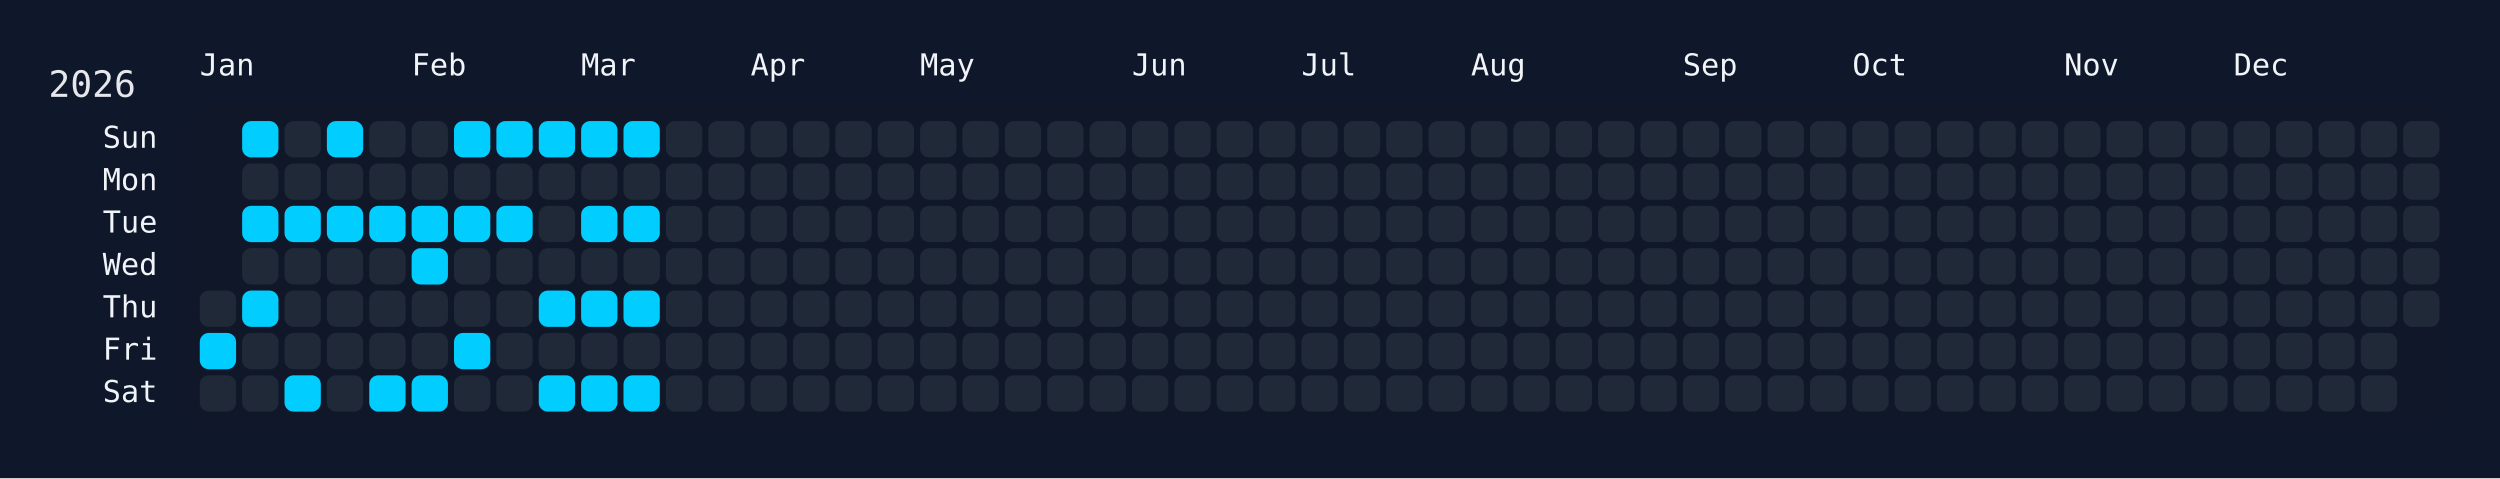
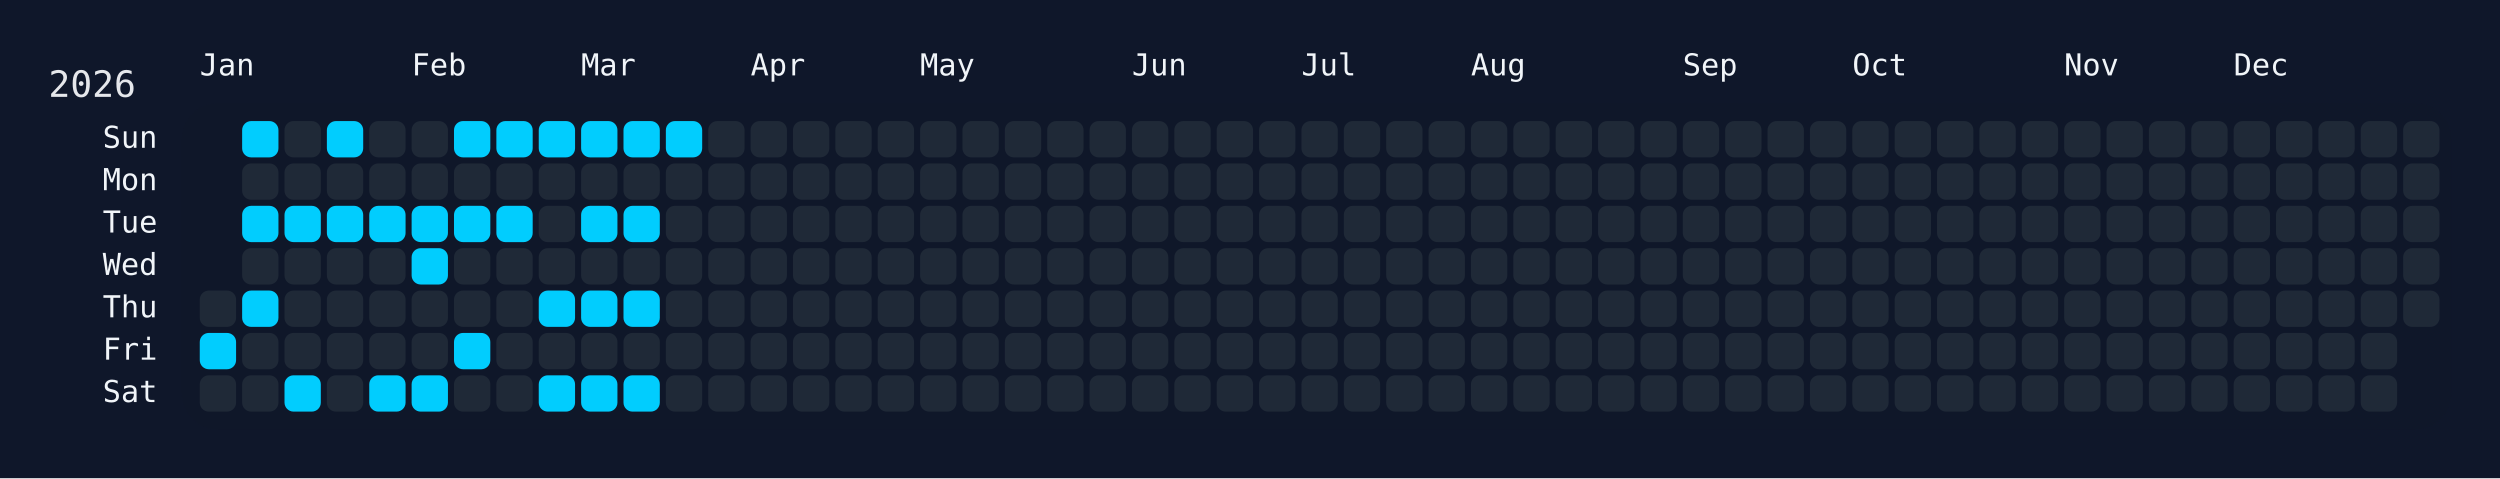
<svg xmlns="http://www.w3.org/2000/svg" width="826" height="158" viewBox="0 0 826 158">
  <rect width="826" height="158" fill="#0f172a" />
  <rect x="60" y="34" width="750" height="108" rx="12" ry="12" fill="rgba(15, 23, 42, 0.8)" />
  <text x="16" y="32" font-size="12" fill="#e5e7eb" font-family="JetBrains Mono, ui-monospace, SFMono-Regular, Menlo, Monaco, Consolas, monospace">2026</text>
  <text x="66" y="18" font-size="10" fill="#f1f5f9" font-family="JetBrains Mono, ui-monospace, SFMono-Regular, Menlo, Monaco, Consolas, monospace" dominant-baseline="hanging">Jan</text>
  <text x="136" y="18" font-size="10" fill="#f1f5f9" font-family="JetBrains Mono, ui-monospace, SFMono-Regular, Menlo, Monaco, Consolas, monospace" dominant-baseline="hanging">Feb</text>
  <text x="192" y="18" font-size="10" fill="#f1f5f9" font-family="JetBrains Mono, ui-monospace, SFMono-Regular, Menlo, Monaco, Consolas, monospace" dominant-baseline="hanging">Mar</text>
  <text x="248" y="18" font-size="10" fill="#f1f5f9" font-family="JetBrains Mono, ui-monospace, SFMono-Regular, Menlo, Monaco, Consolas, monospace" dominant-baseline="hanging">Apr</text>
  <text x="304" y="18" font-size="10" fill="#f1f5f9" font-family="JetBrains Mono, ui-monospace, SFMono-Regular, Menlo, Monaco, Consolas, monospace" dominant-baseline="hanging">May</text>
  <text x="374" y="18" font-size="10" fill="#f1f5f9" font-family="JetBrains Mono, ui-monospace, SFMono-Regular, Menlo, Monaco, Consolas, monospace" dominant-baseline="hanging">Jun</text>
  <text x="430" y="18" font-size="10" fill="#f1f5f9" font-family="JetBrains Mono, ui-monospace, SFMono-Regular, Menlo, Monaco, Consolas, monospace" dominant-baseline="hanging">Jul</text>
  <text x="486" y="18" font-size="10" fill="#f1f5f9" font-family="JetBrains Mono, ui-monospace, SFMono-Regular, Menlo, Monaco, Consolas, monospace" dominant-baseline="hanging">Aug</text>
  <text x="556" y="18" font-size="10" fill="#f1f5f9" font-family="JetBrains Mono, ui-monospace, SFMono-Regular, Menlo, Monaco, Consolas, monospace" dominant-baseline="hanging">Sep</text>
  <text x="612" y="18" font-size="10" fill="#f1f5f9" font-family="JetBrains Mono, ui-monospace, SFMono-Regular, Menlo, Monaco, Consolas, monospace" dominant-baseline="hanging">Oct</text>
  <text x="682" y="18" font-size="10" fill="#f1f5f9" font-family="JetBrains Mono, ui-monospace, SFMono-Regular, Menlo, Monaco, Consolas, monospace" dominant-baseline="hanging">Nov</text>
  <text x="738" y="18" font-size="10" fill="#f1f5f9" font-family="JetBrains Mono, ui-monospace, SFMono-Regular, Menlo, Monaco, Consolas, monospace" dominant-baseline="hanging">Dec</text>
  <text x="52" y="46.0" font-size="10" fill="#f1f5f9" font-family="JetBrains Mono, ui-monospace, SFMono-Regular, Menlo, Monaco, Consolas, monospace" text-anchor="end" dominant-baseline="middle">Sun</text>
  <text x="52" y="60.0" font-size="10" fill="#f1f5f9" font-family="JetBrains Mono, ui-monospace, SFMono-Regular, Menlo, Monaco, Consolas, monospace" text-anchor="end" dominant-baseline="middle">Mon</text>
  <text x="52" y="74.0" font-size="10" fill="#f1f5f9" font-family="JetBrains Mono, ui-monospace, SFMono-Regular, Menlo, Monaco, Consolas, monospace" text-anchor="end" dominant-baseline="middle">Tue</text>
  <text x="52" y="88.0" font-size="10" fill="#f1f5f9" font-family="JetBrains Mono, ui-monospace, SFMono-Regular, Menlo, Monaco, Consolas, monospace" text-anchor="end" dominant-baseline="middle">Wed</text>
  <text x="52" y="102.0" font-size="10" fill="#f1f5f9" font-family="JetBrains Mono, ui-monospace, SFMono-Regular, Menlo, Monaco, Consolas, monospace" text-anchor="end" dominant-baseline="middle">Thu</text>
  <text x="52" y="116.0" font-size="10" fill="#f1f5f9" font-family="JetBrains Mono, ui-monospace, SFMono-Regular, Menlo, Monaco, Consolas, monospace" text-anchor="end" dominant-baseline="middle">Fri</text>
  <text x="52" y="130.0" font-size="10" fill="#f1f5f9" font-family="JetBrains Mono, ui-monospace, SFMono-Regular, Menlo, Monaco, Consolas, monospace" text-anchor="end" dominant-baseline="middle">Sat</text>
  <g transform="translate(66,40)">
    <rect x="0" y="56" width="12" height="12" rx="3" ry="3" fill="#1f2937" data-date="2026-01-01" />
    <rect x="0" y="70" width="12" height="12" rx="3" ry="3" fill="#01cdfe" data-date="2026-01-02" />
    <rect x="0" y="84" width="12" height="12" rx="3" ry="3" fill="#1f2937" data-date="2026-01-03" />
    <rect x="14" y="0" width="12" height="12" rx="3" ry="3" fill="#01cdfe" data-date="2026-01-04" />
    <rect x="14" y="14" width="12" height="12" rx="3" ry="3" fill="#1f2937" data-date="2026-01-05" />
    <rect x="14" y="28" width="12" height="12" rx="3" ry="3" fill="#01cdfe" data-date="2026-01-06" />
    <rect x="14" y="42" width="12" height="12" rx="3" ry="3" fill="#1f2937" data-date="2026-01-07" />
    <rect x="14" y="56" width="12" height="12" rx="3" ry="3" fill="#01cdfe" data-date="2026-01-08" />
    <rect x="14" y="70" width="12" height="12" rx="3" ry="3" fill="#1f2937" data-date="2026-01-09" />
    <rect x="14" y="84" width="12" height="12" rx="3" ry="3" fill="#1f2937" data-date="2026-01-10" />
    <rect x="28" y="0" width="12" height="12" rx="3" ry="3" fill="#1f2937" data-date="2026-01-11" />
    <rect x="28" y="14" width="12" height="12" rx="3" ry="3" fill="#1f2937" data-date="2026-01-12" />
    <rect x="28" y="28" width="12" height="12" rx="3" ry="3" fill="#01cdfe" data-date="2026-01-13" />
    <rect x="28" y="42" width="12" height="12" rx="3" ry="3" fill="#1f2937" data-date="2026-01-14" />
    <rect x="28" y="56" width="12" height="12" rx="3" ry="3" fill="#1f2937" data-date="2026-01-15" />
    <rect x="28" y="70" width="12" height="12" rx="3" ry="3" fill="#1f2937" data-date="2026-01-16" />
    <rect x="28" y="84" width="12" height="12" rx="3" ry="3" fill="#01cdfe" data-date="2026-01-17" />
    <rect x="42" y="0" width="12" height="12" rx="3" ry="3" fill="#01cdfe" data-date="2026-01-18" />
    <rect x="42" y="14" width="12" height="12" rx="3" ry="3" fill="#1f2937" data-date="2026-01-19" />
    <rect x="42" y="28" width="12" height="12" rx="3" ry="3" fill="#01cdfe" data-date="2026-01-20" />
    <rect x="42" y="42" width="12" height="12" rx="3" ry="3" fill="#1f2937" data-date="2026-01-21" />
    <rect x="42" y="56" width="12" height="12" rx="3" ry="3" fill="#1f2937" data-date="2026-01-22" />
    <rect x="42" y="70" width="12" height="12" rx="3" ry="3" fill="#1f2937" data-date="2026-01-23" />
    <rect x="42" y="84" width="12" height="12" rx="3" ry="3" fill="#1f2937" data-date="2026-01-24" />
    <rect x="56" y="0" width="12" height="12" rx="3" ry="3" fill="#1f2937" data-date="2026-01-25" />
    <rect x="56" y="14" width="12" height="12" rx="3" ry="3" fill="#1f2937" data-date="2026-01-26" />
    <rect x="56" y="28" width="12" height="12" rx="3" ry="3" fill="#01cdfe" data-date="2026-01-27" />
    <rect x="56" y="42" width="12" height="12" rx="3" ry="3" fill="#1f2937" data-date="2026-01-28" />
    <rect x="56" y="56" width="12" height="12" rx="3" ry="3" fill="#1f2937" data-date="2026-01-29" />
    <rect x="56" y="70" width="12" height="12" rx="3" ry="3" fill="#1f2937" data-date="2026-01-30" />
    <rect x="56" y="84" width="12" height="12" rx="3" ry="3" fill="#01cdfe" data-date="2026-01-31" />
    <rect x="70" y="0" width="12" height="12" rx="3" ry="3" fill="#1f2937" data-date="2026-02-01" />
    <rect x="70" y="14" width="12" height="12" rx="3" ry="3" fill="#1f2937" data-date="2026-02-02" />
    <rect x="70" y="28" width="12" height="12" rx="3" ry="3" fill="#01cdfe" data-date="2026-02-03" />
    <rect x="70" y="42" width="12" height="12" rx="3" ry="3" fill="#01cdfe" data-date="2026-02-04" />
    <rect x="70" y="56" width="12" height="12" rx="3" ry="3" fill="#1f2937" data-date="2026-02-05" />
    <rect x="70" y="70" width="12" height="12" rx="3" ry="3" fill="#1f2937" data-date="2026-02-06" />
    <rect x="70" y="84" width="12" height="12" rx="3" ry="3" fill="#01cdfe" data-date="2026-02-07" />
    <rect x="84" y="0" width="12" height="12" rx="3" ry="3" fill="#01cdfe" data-date="2026-02-08" />
    <rect x="84" y="14" width="12" height="12" rx="3" ry="3" fill="#1f2937" data-date="2026-02-09" />
    <rect x="84" y="28" width="12" height="12" rx="3" ry="3" fill="#01cdfe" data-date="2026-02-10" />
    <rect x="84" y="42" width="12" height="12" rx="3" ry="3" fill="#1f2937" data-date="2026-02-11" />
    <rect x="84" y="56" width="12" height="12" rx="3" ry="3" fill="#1f2937" data-date="2026-02-12" />
    <rect x="84" y="70" width="12" height="12" rx="3" ry="3" fill="#01cdfe" data-date="2026-02-13" />
    <rect x="84" y="84" width="12" height="12" rx="3" ry="3" fill="#1f2937" data-date="2026-02-14" />
    <rect x="98" y="0" width="12" height="12" rx="3" ry="3" fill="#01cdfe" data-date="2026-02-15" />
    <rect x="98" y="14" width="12" height="12" rx="3" ry="3" fill="#1f2937" data-date="2026-02-16" />
    <rect x="98" y="28" width="12" height="12" rx="3" ry="3" fill="#01cdfe" data-date="2026-02-17" />
    <rect x="98" y="42" width="12" height="12" rx="3" ry="3" fill="#1f2937" data-date="2026-02-18" />
    <rect x="98" y="56" width="12" height="12" rx="3" ry="3" fill="#1f2937" data-date="2026-02-19" />
    <rect x="98" y="70" width="12" height="12" rx="3" ry="3" fill="#1f2937" data-date="2026-02-20" />
    <rect x="98" y="84" width="12" height="12" rx="3" ry="3" fill="#1f2937" data-date="2026-02-21" />
    <rect x="112" y="0" width="12" height="12" rx="3" ry="3" fill="#01cdfe" data-date="2026-02-22" />
    <rect x="112" y="14" width="12" height="12" rx="3" ry="3" fill="#1f2937" data-date="2026-02-23" />
    <rect x="112" y="28" width="12" height="12" rx="3" ry="3" fill="#1f2937" data-date="2026-02-24" />
    <rect x="112" y="42" width="12" height="12" rx="3" ry="3" fill="#1f2937" data-date="2026-02-25" />
    <rect x="112" y="56" width="12" height="12" rx="3" ry="3" fill="#01cdfe" data-date="2026-02-26" />
    <rect x="112" y="70" width="12" height="12" rx="3" ry="3" fill="#1f2937" data-date="2026-02-27" />
    <rect x="112" y="84" width="12" height="12" rx="3" ry="3" fill="#01cdfe" data-date="2026-02-28" />
    <rect x="126" y="0" width="12" height="12" rx="3" ry="3" fill="#01cdfe" data-date="2026-03-01" />
    <rect x="126" y="14" width="12" height="12" rx="3" ry="3" fill="#1f2937" data-date="2026-03-02" />
    <rect x="126" y="28" width="12" height="12" rx="3" ry="3" fill="#01cdfe" data-date="2026-03-03" />
    <rect x="126" y="42" width="12" height="12" rx="3" ry="3" fill="#1f2937" data-date="2026-03-04" />
    <rect x="126" y="56" width="12" height="12" rx="3" ry="3" fill="#01cdfe" data-date="2026-03-05" />
    <rect x="126" y="70" width="12" height="12" rx="3" ry="3" fill="#1f2937" data-date="2026-03-06" />
    <rect x="126" y="84" width="12" height="12" rx="3" ry="3" fill="#01cdfe" data-date="2026-03-07" />
    <rect x="140" y="0" width="12" height="12" rx="3" ry="3" fill="#01cdfe" data-date="2026-03-08" />
    <rect x="140" y="14" width="12" height="12" rx="3" ry="3" fill="#1f2937" data-date="2026-03-09" />
    <rect x="140" y="28" width="12" height="12" rx="3" ry="3" fill="#01cdfe" data-date="2026-03-10" />
    <rect x="140" y="42" width="12" height="12" rx="3" ry="3" fill="#1f2937" data-date="2026-03-11" />
    <rect x="140" y="56" width="12" height="12" rx="3" ry="3" fill="#01cdfe" data-date="2026-03-12" />
    <rect x="140" y="70" width="12" height="12" rx="3" ry="3" fill="#1f2937" data-date="2026-03-13" />
    <rect x="140" y="84" width="12" height="12" rx="3" ry="3" fill="#01cdfe" data-date="2026-03-14" />
-     <rect x="154" y="0" width="12" height="12" rx="3" ry="3" fill="#1f2937" data-date="2026-03-15" />
+     <rect x="154" y="0" width="12" height="12" rx="3" ry="3" fill="#01cdfe" data-date="2026-03-15" />
    <rect x="154" y="14" width="12" height="12" rx="3" ry="3" fill="#1f2937" data-date="2026-03-16" />
    <rect x="154" y="28" width="12" height="12" rx="3" ry="3" fill="#1f2937" data-date="2026-03-17" />
    <rect x="154" y="42" width="12" height="12" rx="3" ry="3" fill="#1f2937" data-date="2026-03-18" />
    <rect x="154" y="56" width="12" height="12" rx="3" ry="3" fill="#1f2937" data-date="2026-03-19" />
    <rect x="154" y="70" width="12" height="12" rx="3" ry="3" fill="#1f2937" data-date="2026-03-20" />
    <rect x="154" y="84" width="12" height="12" rx="3" ry="3" fill="#1f2937" data-date="2026-03-21" />
    <rect x="168" y="0" width="12" height="12" rx="3" ry="3" fill="#1f2937" data-date="2026-03-22" />
    <rect x="168" y="14" width="12" height="12" rx="3" ry="3" fill="#1f2937" data-date="2026-03-23" />
    <rect x="168" y="28" width="12" height="12" rx="3" ry="3" fill="#1f2937" data-date="2026-03-24" />
    <rect x="168" y="42" width="12" height="12" rx="3" ry="3" fill="#1f2937" data-date="2026-03-25" />
    <rect x="168" y="56" width="12" height="12" rx="3" ry="3" fill="#1f2937" data-date="2026-03-26" />
    <rect x="168" y="70" width="12" height="12" rx="3" ry="3" fill="#1f2937" data-date="2026-03-27" />
    <rect x="168" y="84" width="12" height="12" rx="3" ry="3" fill="#1f2937" data-date="2026-03-28" />
    <rect x="182" y="0" width="12" height="12" rx="3" ry="3" fill="#1f2937" data-date="2026-03-29" />
    <rect x="182" y="14" width="12" height="12" rx="3" ry="3" fill="#1f2937" data-date="2026-03-30" />
    <rect x="182" y="28" width="12" height="12" rx="3" ry="3" fill="#1f2937" data-date="2026-03-31" />
    <rect x="182" y="42" width="12" height="12" rx="3" ry="3" fill="#1f2937" data-date="2026-04-01" />
    <rect x="182" y="56" width="12" height="12" rx="3" ry="3" fill="#1f2937" data-date="2026-04-02" />
    <rect x="182" y="70" width="12" height="12" rx="3" ry="3" fill="#1f2937" data-date="2026-04-03" />
    <rect x="182" y="84" width="12" height="12" rx="3" ry="3" fill="#1f2937" data-date="2026-04-04" />
    <rect x="196" y="0" width="12" height="12" rx="3" ry="3" fill="#1f2937" data-date="2026-04-05" />
    <rect x="196" y="14" width="12" height="12" rx="3" ry="3" fill="#1f2937" data-date="2026-04-06" />
    <rect x="196" y="28" width="12" height="12" rx="3" ry="3" fill="#1f2937" data-date="2026-04-07" />
    <rect x="196" y="42" width="12" height="12" rx="3" ry="3" fill="#1f2937" data-date="2026-04-08" />
    <rect x="196" y="56" width="12" height="12" rx="3" ry="3" fill="#1f2937" data-date="2026-04-09" />
    <rect x="196" y="70" width="12" height="12" rx="3" ry="3" fill="#1f2937" data-date="2026-04-10" />
    <rect x="196" y="84" width="12" height="12" rx="3" ry="3" fill="#1f2937" data-date="2026-04-11" />
    <rect x="210" y="0" width="12" height="12" rx="3" ry="3" fill="#1f2937" data-date="2026-04-12" />
    <rect x="210" y="14" width="12" height="12" rx="3" ry="3" fill="#1f2937" data-date="2026-04-13" />
    <rect x="210" y="28" width="12" height="12" rx="3" ry="3" fill="#1f2937" data-date="2026-04-14" />
    <rect x="210" y="42" width="12" height="12" rx="3" ry="3" fill="#1f2937" data-date="2026-04-15" />
    <rect x="210" y="56" width="12" height="12" rx="3" ry="3" fill="#1f2937" data-date="2026-04-16" />
    <rect x="210" y="70" width="12" height="12" rx="3" ry="3" fill="#1f2937" data-date="2026-04-17" />
    <rect x="210" y="84" width="12" height="12" rx="3" ry="3" fill="#1f2937" data-date="2026-04-18" />
    <rect x="224" y="0" width="12" height="12" rx="3" ry="3" fill="#1f2937" data-date="2026-04-19" />
    <rect x="224" y="14" width="12" height="12" rx="3" ry="3" fill="#1f2937" data-date="2026-04-20" />
    <rect x="224" y="28" width="12" height="12" rx="3" ry="3" fill="#1f2937" data-date="2026-04-21" />
    <rect x="224" y="42" width="12" height="12" rx="3" ry="3" fill="#1f2937" data-date="2026-04-22" />
    <rect x="224" y="56" width="12" height="12" rx="3" ry="3" fill="#1f2937" data-date="2026-04-23" />
    <rect x="224" y="70" width="12" height="12" rx="3" ry="3" fill="#1f2937" data-date="2026-04-24" />
    <rect x="224" y="84" width="12" height="12" rx="3" ry="3" fill="#1f2937" data-date="2026-04-25" />
    <rect x="238" y="0" width="12" height="12" rx="3" ry="3" fill="#1f2937" data-date="2026-04-26" />
    <rect x="238" y="14" width="12" height="12" rx="3" ry="3" fill="#1f2937" data-date="2026-04-27" />
    <rect x="238" y="28" width="12" height="12" rx="3" ry="3" fill="#1f2937" data-date="2026-04-28" />
    <rect x="238" y="42" width="12" height="12" rx="3" ry="3" fill="#1f2937" data-date="2026-04-29" />
    <rect x="238" y="56" width="12" height="12" rx="3" ry="3" fill="#1f2937" data-date="2026-04-30" />
    <rect x="238" y="70" width="12" height="12" rx="3" ry="3" fill="#1f2937" data-date="2026-05-01" />
    <rect x="238" y="84" width="12" height="12" rx="3" ry="3" fill="#1f2937" data-date="2026-05-02" />
    <rect x="252" y="0" width="12" height="12" rx="3" ry="3" fill="#1f2937" data-date="2026-05-03" />
    <rect x="252" y="14" width="12" height="12" rx="3" ry="3" fill="#1f2937" data-date="2026-05-04" />
    <rect x="252" y="28" width="12" height="12" rx="3" ry="3" fill="#1f2937" data-date="2026-05-05" />
    <rect x="252" y="42" width="12" height="12" rx="3" ry="3" fill="#1f2937" data-date="2026-05-06" />
    <rect x="252" y="56" width="12" height="12" rx="3" ry="3" fill="#1f2937" data-date="2026-05-07" />
    <rect x="252" y="70" width="12" height="12" rx="3" ry="3" fill="#1f2937" data-date="2026-05-08" />
    <rect x="252" y="84" width="12" height="12" rx="3" ry="3" fill="#1f2937" data-date="2026-05-09" />
    <rect x="266" y="0" width="12" height="12" rx="3" ry="3" fill="#1f2937" data-date="2026-05-10" />
    <rect x="266" y="14" width="12" height="12" rx="3" ry="3" fill="#1f2937" data-date="2026-05-11" />
    <rect x="266" y="28" width="12" height="12" rx="3" ry="3" fill="#1f2937" data-date="2026-05-12" />
    <rect x="266" y="42" width="12" height="12" rx="3" ry="3" fill="#1f2937" data-date="2026-05-13" />
    <rect x="266" y="56" width="12" height="12" rx="3" ry="3" fill="#1f2937" data-date="2026-05-14" />
    <rect x="266" y="70" width="12" height="12" rx="3" ry="3" fill="#1f2937" data-date="2026-05-15" />
    <rect x="266" y="84" width="12" height="12" rx="3" ry="3" fill="#1f2937" data-date="2026-05-16" />
    <rect x="280" y="0" width="12" height="12" rx="3" ry="3" fill="#1f2937" data-date="2026-05-17" />
    <rect x="280" y="14" width="12" height="12" rx="3" ry="3" fill="#1f2937" data-date="2026-05-18" />
    <rect x="280" y="28" width="12" height="12" rx="3" ry="3" fill="#1f2937" data-date="2026-05-19" />
    <rect x="280" y="42" width="12" height="12" rx="3" ry="3" fill="#1f2937" data-date="2026-05-20" />
    <rect x="280" y="56" width="12" height="12" rx="3" ry="3" fill="#1f2937" data-date="2026-05-21" />
    <rect x="280" y="70" width="12" height="12" rx="3" ry="3" fill="#1f2937" data-date="2026-05-22" />
    <rect x="280" y="84" width="12" height="12" rx="3" ry="3" fill="#1f2937" data-date="2026-05-23" />
    <rect x="294" y="0" width="12" height="12" rx="3" ry="3" fill="#1f2937" data-date="2026-05-24" />
    <rect x="294" y="14" width="12" height="12" rx="3" ry="3" fill="#1f2937" data-date="2026-05-25" />
    <rect x="294" y="28" width="12" height="12" rx="3" ry="3" fill="#1f2937" data-date="2026-05-26" />
    <rect x="294" y="42" width="12" height="12" rx="3" ry="3" fill="#1f2937" data-date="2026-05-27" />
    <rect x="294" y="56" width="12" height="12" rx="3" ry="3" fill="#1f2937" data-date="2026-05-28" />
    <rect x="294" y="70" width="12" height="12" rx="3" ry="3" fill="#1f2937" data-date="2026-05-29" />
    <rect x="294" y="84" width="12" height="12" rx="3" ry="3" fill="#1f2937" data-date="2026-05-30" />
    <rect x="308" y="0" width="12" height="12" rx="3" ry="3" fill="#1f2937" data-date="2026-05-31" />
    <rect x="308" y="14" width="12" height="12" rx="3" ry="3" fill="#1f2937" data-date="2026-06-01" />
    <rect x="308" y="28" width="12" height="12" rx="3" ry="3" fill="#1f2937" data-date="2026-06-02" />
    <rect x="308" y="42" width="12" height="12" rx="3" ry="3" fill="#1f2937" data-date="2026-06-03" />
    <rect x="308" y="56" width="12" height="12" rx="3" ry="3" fill="#1f2937" data-date="2026-06-04" />
    <rect x="308" y="70" width="12" height="12" rx="3" ry="3" fill="#1f2937" data-date="2026-06-05" />
    <rect x="308" y="84" width="12" height="12" rx="3" ry="3" fill="#1f2937" data-date="2026-06-06" />
    <rect x="322" y="0" width="12" height="12" rx="3" ry="3" fill="#1f2937" data-date="2026-06-07" />
    <rect x="322" y="14" width="12" height="12" rx="3" ry="3" fill="#1f2937" data-date="2026-06-08" />
    <rect x="322" y="28" width="12" height="12" rx="3" ry="3" fill="#1f2937" data-date="2026-06-09" />
    <rect x="322" y="42" width="12" height="12" rx="3" ry="3" fill="#1f2937" data-date="2026-06-10" />
    <rect x="322" y="56" width="12" height="12" rx="3" ry="3" fill="#1f2937" data-date="2026-06-11" />
    <rect x="322" y="70" width="12" height="12" rx="3" ry="3" fill="#1f2937" data-date="2026-06-12" />
    <rect x="322" y="84" width="12" height="12" rx="3" ry="3" fill="#1f2937" data-date="2026-06-13" />
    <rect x="336" y="0" width="12" height="12" rx="3" ry="3" fill="#1f2937" data-date="2026-06-14" />
    <rect x="336" y="14" width="12" height="12" rx="3" ry="3" fill="#1f2937" data-date="2026-06-15" />
    <rect x="336" y="28" width="12" height="12" rx="3" ry="3" fill="#1f2937" data-date="2026-06-16" />
    <rect x="336" y="42" width="12" height="12" rx="3" ry="3" fill="#1f2937" data-date="2026-06-17" />
    <rect x="336" y="56" width="12" height="12" rx="3" ry="3" fill="#1f2937" data-date="2026-06-18" />
    <rect x="336" y="70" width="12" height="12" rx="3" ry="3" fill="#1f2937" data-date="2026-06-19" />
    <rect x="336" y="84" width="12" height="12" rx="3" ry="3" fill="#1f2937" data-date="2026-06-20" />
    <rect x="350" y="0" width="12" height="12" rx="3" ry="3" fill="#1f2937" data-date="2026-06-21" />
    <rect x="350" y="14" width="12" height="12" rx="3" ry="3" fill="#1f2937" data-date="2026-06-22" />
    <rect x="350" y="28" width="12" height="12" rx="3" ry="3" fill="#1f2937" data-date="2026-06-23" />
    <rect x="350" y="42" width="12" height="12" rx="3" ry="3" fill="#1f2937" data-date="2026-06-24" />
    <rect x="350" y="56" width="12" height="12" rx="3" ry="3" fill="#1f2937" data-date="2026-06-25" />
    <rect x="350" y="70" width="12" height="12" rx="3" ry="3" fill="#1f2937" data-date="2026-06-26" />
    <rect x="350" y="84" width="12" height="12" rx="3" ry="3" fill="#1f2937" data-date="2026-06-27" />
    <rect x="364" y="0" width="12" height="12" rx="3" ry="3" fill="#1f2937" data-date="2026-06-28" />
    <rect x="364" y="14" width="12" height="12" rx="3" ry="3" fill="#1f2937" data-date="2026-06-29" />
    <rect x="364" y="28" width="12" height="12" rx="3" ry="3" fill="#1f2937" data-date="2026-06-30" />
    <rect x="364" y="42" width="12" height="12" rx="3" ry="3" fill="#1f2937" data-date="2026-07-01" />
    <rect x="364" y="56" width="12" height="12" rx="3" ry="3" fill="#1f2937" data-date="2026-07-02" />
    <rect x="364" y="70" width="12" height="12" rx="3" ry="3" fill="#1f2937" data-date="2026-07-03" />
    <rect x="364" y="84" width="12" height="12" rx="3" ry="3" fill="#1f2937" data-date="2026-07-04" />
    <rect x="378" y="0" width="12" height="12" rx="3" ry="3" fill="#1f2937" data-date="2026-07-05" />
    <rect x="378" y="14" width="12" height="12" rx="3" ry="3" fill="#1f2937" data-date="2026-07-06" />
    <rect x="378" y="28" width="12" height="12" rx="3" ry="3" fill="#1f2937" data-date="2026-07-07" />
    <rect x="378" y="42" width="12" height="12" rx="3" ry="3" fill="#1f2937" data-date="2026-07-08" />
    <rect x="378" y="56" width="12" height="12" rx="3" ry="3" fill="#1f2937" data-date="2026-07-09" />
    <rect x="378" y="70" width="12" height="12" rx="3" ry="3" fill="#1f2937" data-date="2026-07-10" />
    <rect x="378" y="84" width="12" height="12" rx="3" ry="3" fill="#1f2937" data-date="2026-07-11" />
    <rect x="392" y="0" width="12" height="12" rx="3" ry="3" fill="#1f2937" data-date="2026-07-12" />
    <rect x="392" y="14" width="12" height="12" rx="3" ry="3" fill="#1f2937" data-date="2026-07-13" />
    <rect x="392" y="28" width="12" height="12" rx="3" ry="3" fill="#1f2937" data-date="2026-07-14" />
    <rect x="392" y="42" width="12" height="12" rx="3" ry="3" fill="#1f2937" data-date="2026-07-15" />
    <rect x="392" y="56" width="12" height="12" rx="3" ry="3" fill="#1f2937" data-date="2026-07-16" />
    <rect x="392" y="70" width="12" height="12" rx="3" ry="3" fill="#1f2937" data-date="2026-07-17" />
    <rect x="392" y="84" width="12" height="12" rx="3" ry="3" fill="#1f2937" data-date="2026-07-18" />
    <rect x="406" y="0" width="12" height="12" rx="3" ry="3" fill="#1f2937" data-date="2026-07-19" />
    <rect x="406" y="14" width="12" height="12" rx="3" ry="3" fill="#1f2937" data-date="2026-07-20" />
    <rect x="406" y="28" width="12" height="12" rx="3" ry="3" fill="#1f2937" data-date="2026-07-21" />
    <rect x="406" y="42" width="12" height="12" rx="3" ry="3" fill="#1f2937" data-date="2026-07-22" />
    <rect x="406" y="56" width="12" height="12" rx="3" ry="3" fill="#1f2937" data-date="2026-07-23" />
    <rect x="406" y="70" width="12" height="12" rx="3" ry="3" fill="#1f2937" data-date="2026-07-24" />
    <rect x="406" y="84" width="12" height="12" rx="3" ry="3" fill="#1f2937" data-date="2026-07-25" />
    <rect x="420" y="0" width="12" height="12" rx="3" ry="3" fill="#1f2937" data-date="2026-07-26" />
    <rect x="420" y="14" width="12" height="12" rx="3" ry="3" fill="#1f2937" data-date="2026-07-27" />
    <rect x="420" y="28" width="12" height="12" rx="3" ry="3" fill="#1f2937" data-date="2026-07-28" />
    <rect x="420" y="42" width="12" height="12" rx="3" ry="3" fill="#1f2937" data-date="2026-07-29" />
    <rect x="420" y="56" width="12" height="12" rx="3" ry="3" fill="#1f2937" data-date="2026-07-30" />
    <rect x="420" y="70" width="12" height="12" rx="3" ry="3" fill="#1f2937" data-date="2026-07-31" />
    <rect x="420" y="84" width="12" height="12" rx="3" ry="3" fill="#1f2937" data-date="2026-08-01" />
    <rect x="434" y="0" width="12" height="12" rx="3" ry="3" fill="#1f2937" data-date="2026-08-02" />
    <rect x="434" y="14" width="12" height="12" rx="3" ry="3" fill="#1f2937" data-date="2026-08-03" />
    <rect x="434" y="28" width="12" height="12" rx="3" ry="3" fill="#1f2937" data-date="2026-08-04" />
    <rect x="434" y="42" width="12" height="12" rx="3" ry="3" fill="#1f2937" data-date="2026-08-05" />
    <rect x="434" y="56" width="12" height="12" rx="3" ry="3" fill="#1f2937" data-date="2026-08-06" />
    <rect x="434" y="70" width="12" height="12" rx="3" ry="3" fill="#1f2937" data-date="2026-08-07" />
    <rect x="434" y="84" width="12" height="12" rx="3" ry="3" fill="#1f2937" data-date="2026-08-08" />
    <rect x="448" y="0" width="12" height="12" rx="3" ry="3" fill="#1f2937" data-date="2026-08-09" />
    <rect x="448" y="14" width="12" height="12" rx="3" ry="3" fill="#1f2937" data-date="2026-08-10" />
    <rect x="448" y="28" width="12" height="12" rx="3" ry="3" fill="#1f2937" data-date="2026-08-11" />
    <rect x="448" y="42" width="12" height="12" rx="3" ry="3" fill="#1f2937" data-date="2026-08-12" />
    <rect x="448" y="56" width="12" height="12" rx="3" ry="3" fill="#1f2937" data-date="2026-08-13" />
    <rect x="448" y="70" width="12" height="12" rx="3" ry="3" fill="#1f2937" data-date="2026-08-14" />
    <rect x="448" y="84" width="12" height="12" rx="3" ry="3" fill="#1f2937" data-date="2026-08-15" />
    <rect x="462" y="0" width="12" height="12" rx="3" ry="3" fill="#1f2937" data-date="2026-08-16" />
    <rect x="462" y="14" width="12" height="12" rx="3" ry="3" fill="#1f2937" data-date="2026-08-17" />
    <rect x="462" y="28" width="12" height="12" rx="3" ry="3" fill="#1f2937" data-date="2026-08-18" />
    <rect x="462" y="42" width="12" height="12" rx="3" ry="3" fill="#1f2937" data-date="2026-08-19" />
    <rect x="462" y="56" width="12" height="12" rx="3" ry="3" fill="#1f2937" data-date="2026-08-20" />
    <rect x="462" y="70" width="12" height="12" rx="3" ry="3" fill="#1f2937" data-date="2026-08-21" />
    <rect x="462" y="84" width="12" height="12" rx="3" ry="3" fill="#1f2937" data-date="2026-08-22" />
    <rect x="476" y="0" width="12" height="12" rx="3" ry="3" fill="#1f2937" data-date="2026-08-23" />
    <rect x="476" y="14" width="12" height="12" rx="3" ry="3" fill="#1f2937" data-date="2026-08-24" />
    <rect x="476" y="28" width="12" height="12" rx="3" ry="3" fill="#1f2937" data-date="2026-08-25" />
    <rect x="476" y="42" width="12" height="12" rx="3" ry="3" fill="#1f2937" data-date="2026-08-26" />
    <rect x="476" y="56" width="12" height="12" rx="3" ry="3" fill="#1f2937" data-date="2026-08-27" />
    <rect x="476" y="70" width="12" height="12" rx="3" ry="3" fill="#1f2937" data-date="2026-08-28" />
    <rect x="476" y="84" width="12" height="12" rx="3" ry="3" fill="#1f2937" data-date="2026-08-29" />
    <rect x="490" y="0" width="12" height="12" rx="3" ry="3" fill="#1f2937" data-date="2026-08-30" />
    <rect x="490" y="14" width="12" height="12" rx="3" ry="3" fill="#1f2937" data-date="2026-08-31" />
    <rect x="490" y="28" width="12" height="12" rx="3" ry="3" fill="#1f2937" data-date="2026-09-01" />
    <rect x="490" y="42" width="12" height="12" rx="3" ry="3" fill="#1f2937" data-date="2026-09-02" />
    <rect x="490" y="56" width="12" height="12" rx="3" ry="3" fill="#1f2937" data-date="2026-09-03" />
    <rect x="490" y="70" width="12" height="12" rx="3" ry="3" fill="#1f2937" data-date="2026-09-04" />
    <rect x="490" y="84" width="12" height="12" rx="3" ry="3" fill="#1f2937" data-date="2026-09-05" />
    <rect x="504" y="0" width="12" height="12" rx="3" ry="3" fill="#1f2937" data-date="2026-09-06" />
    <rect x="504" y="14" width="12" height="12" rx="3" ry="3" fill="#1f2937" data-date="2026-09-07" />
    <rect x="504" y="28" width="12" height="12" rx="3" ry="3" fill="#1f2937" data-date="2026-09-08" />
    <rect x="504" y="42" width="12" height="12" rx="3" ry="3" fill="#1f2937" data-date="2026-09-09" />
    <rect x="504" y="56" width="12" height="12" rx="3" ry="3" fill="#1f2937" data-date="2026-09-10" />
    <rect x="504" y="70" width="12" height="12" rx="3" ry="3" fill="#1f2937" data-date="2026-09-11" />
    <rect x="504" y="84" width="12" height="12" rx="3" ry="3" fill="#1f2937" data-date="2026-09-12" />
    <rect x="518" y="0" width="12" height="12" rx="3" ry="3" fill="#1f2937" data-date="2026-09-13" />
    <rect x="518" y="14" width="12" height="12" rx="3" ry="3" fill="#1f2937" data-date="2026-09-14" />
    <rect x="518" y="28" width="12" height="12" rx="3" ry="3" fill="#1f2937" data-date="2026-09-15" />
    <rect x="518" y="42" width="12" height="12" rx="3" ry="3" fill="#1f2937" data-date="2026-09-16" />
    <rect x="518" y="56" width="12" height="12" rx="3" ry="3" fill="#1f2937" data-date="2026-09-17" />
    <rect x="518" y="70" width="12" height="12" rx="3" ry="3" fill="#1f2937" data-date="2026-09-18" />
    <rect x="518" y="84" width="12" height="12" rx="3" ry="3" fill="#1f2937" data-date="2026-09-19" />
    <rect x="532" y="0" width="12" height="12" rx="3" ry="3" fill="#1f2937" data-date="2026-09-20" />
    <rect x="532" y="14" width="12" height="12" rx="3" ry="3" fill="#1f2937" data-date="2026-09-21" />
    <rect x="532" y="28" width="12" height="12" rx="3" ry="3" fill="#1f2937" data-date="2026-09-22" />
    <rect x="532" y="42" width="12" height="12" rx="3" ry="3" fill="#1f2937" data-date="2026-09-23" />
    <rect x="532" y="56" width="12" height="12" rx="3" ry="3" fill="#1f2937" data-date="2026-09-24" />
    <rect x="532" y="70" width="12" height="12" rx="3" ry="3" fill="#1f2937" data-date="2026-09-25" />
    <rect x="532" y="84" width="12" height="12" rx="3" ry="3" fill="#1f2937" data-date="2026-09-26" />
    <rect x="546" y="0" width="12" height="12" rx="3" ry="3" fill="#1f2937" data-date="2026-09-27" />
    <rect x="546" y="14" width="12" height="12" rx="3" ry="3" fill="#1f2937" data-date="2026-09-28" />
    <rect x="546" y="28" width="12" height="12" rx="3" ry="3" fill="#1f2937" data-date="2026-09-29" />
    <rect x="546" y="42" width="12" height="12" rx="3" ry="3" fill="#1f2937" data-date="2026-09-30" />
    <rect x="546" y="56" width="12" height="12" rx="3" ry="3" fill="#1f2937" data-date="2026-10-01" />
    <rect x="546" y="70" width="12" height="12" rx="3" ry="3" fill="#1f2937" data-date="2026-10-02" />
    <rect x="546" y="84" width="12" height="12" rx="3" ry="3" fill="#1f2937" data-date="2026-10-03" />
    <rect x="560" y="0" width="12" height="12" rx="3" ry="3" fill="#1f2937" data-date="2026-10-04" />
    <rect x="560" y="14" width="12" height="12" rx="3" ry="3" fill="#1f2937" data-date="2026-10-05" />
    <rect x="560" y="28" width="12" height="12" rx="3" ry="3" fill="#1f2937" data-date="2026-10-06" />
    <rect x="560" y="42" width="12" height="12" rx="3" ry="3" fill="#1f2937" data-date="2026-10-07" />
    <rect x="560" y="56" width="12" height="12" rx="3" ry="3" fill="#1f2937" data-date="2026-10-08" />
    <rect x="560" y="70" width="12" height="12" rx="3" ry="3" fill="#1f2937" data-date="2026-10-09" />
    <rect x="560" y="84" width="12" height="12" rx="3" ry="3" fill="#1f2937" data-date="2026-10-10" />
    <rect x="574" y="0" width="12" height="12" rx="3" ry="3" fill="#1f2937" data-date="2026-10-11" />
    <rect x="574" y="14" width="12" height="12" rx="3" ry="3" fill="#1f2937" data-date="2026-10-12" />
    <rect x="574" y="28" width="12" height="12" rx="3" ry="3" fill="#1f2937" data-date="2026-10-13" />
    <rect x="574" y="42" width="12" height="12" rx="3" ry="3" fill="#1f2937" data-date="2026-10-14" />
    <rect x="574" y="56" width="12" height="12" rx="3" ry="3" fill="#1f2937" data-date="2026-10-15" />
    <rect x="574" y="70" width="12" height="12" rx="3" ry="3" fill="#1f2937" data-date="2026-10-16" />
    <rect x="574" y="84" width="12" height="12" rx="3" ry="3" fill="#1f2937" data-date="2026-10-17" />
    <rect x="588" y="0" width="12" height="12" rx="3" ry="3" fill="#1f2937" data-date="2026-10-18" />
    <rect x="588" y="14" width="12" height="12" rx="3" ry="3" fill="#1f2937" data-date="2026-10-19" />
    <rect x="588" y="28" width="12" height="12" rx="3" ry="3" fill="#1f2937" data-date="2026-10-20" />
    <rect x="588" y="42" width="12" height="12" rx="3" ry="3" fill="#1f2937" data-date="2026-10-21" />
    <rect x="588" y="56" width="12" height="12" rx="3" ry="3" fill="#1f2937" data-date="2026-10-22" />
    <rect x="588" y="70" width="12" height="12" rx="3" ry="3" fill="#1f2937" data-date="2026-10-23" />
    <rect x="588" y="84" width="12" height="12" rx="3" ry="3" fill="#1f2937" data-date="2026-10-24" />
    <rect x="602" y="0" width="12" height="12" rx="3" ry="3" fill="#1f2937" data-date="2026-10-25" />
    <rect x="602" y="14" width="12" height="12" rx="3" ry="3" fill="#1f2937" data-date="2026-10-26" />
    <rect x="602" y="28" width="12" height="12" rx="3" ry="3" fill="#1f2937" data-date="2026-10-27" />
    <rect x="602" y="42" width="12" height="12" rx="3" ry="3" fill="#1f2937" data-date="2026-10-28" />
    <rect x="602" y="56" width="12" height="12" rx="3" ry="3" fill="#1f2937" data-date="2026-10-29" />
    <rect x="602" y="70" width="12" height="12" rx="3" ry="3" fill="#1f2937" data-date="2026-10-30" />
    <rect x="602" y="84" width="12" height="12" rx="3" ry="3" fill="#1f2937" data-date="2026-10-31" />
    <rect x="616" y="0" width="12" height="12" rx="3" ry="3" fill="#1f2937" data-date="2026-11-01" />
    <rect x="616" y="14" width="12" height="12" rx="3" ry="3" fill="#1f2937" data-date="2026-11-02" />
    <rect x="616" y="28" width="12" height="12" rx="3" ry="3" fill="#1f2937" data-date="2026-11-03" />
    <rect x="616" y="42" width="12" height="12" rx="3" ry="3" fill="#1f2937" data-date="2026-11-04" />
    <rect x="616" y="56" width="12" height="12" rx="3" ry="3" fill="#1f2937" data-date="2026-11-05" />
    <rect x="616" y="70" width="12" height="12" rx="3" ry="3" fill="#1f2937" data-date="2026-11-06" />
    <rect x="616" y="84" width="12" height="12" rx="3" ry="3" fill="#1f2937" data-date="2026-11-07" />
    <rect x="630" y="0" width="12" height="12" rx="3" ry="3" fill="#1f2937" data-date="2026-11-08" />
    <rect x="630" y="14" width="12" height="12" rx="3" ry="3" fill="#1f2937" data-date="2026-11-09" />
    <rect x="630" y="28" width="12" height="12" rx="3" ry="3" fill="#1f2937" data-date="2026-11-10" />
    <rect x="630" y="42" width="12" height="12" rx="3" ry="3" fill="#1f2937" data-date="2026-11-11" />
    <rect x="630" y="56" width="12" height="12" rx="3" ry="3" fill="#1f2937" data-date="2026-11-12" />
    <rect x="630" y="70" width="12" height="12" rx="3" ry="3" fill="#1f2937" data-date="2026-11-13" />
    <rect x="630" y="84" width="12" height="12" rx="3" ry="3" fill="#1f2937" data-date="2026-11-14" />
    <rect x="644" y="0" width="12" height="12" rx="3" ry="3" fill="#1f2937" data-date="2026-11-15" />
    <rect x="644" y="14" width="12" height="12" rx="3" ry="3" fill="#1f2937" data-date="2026-11-16" />
    <rect x="644" y="28" width="12" height="12" rx="3" ry="3" fill="#1f2937" data-date="2026-11-17" />
    <rect x="644" y="42" width="12" height="12" rx="3" ry="3" fill="#1f2937" data-date="2026-11-18" />
    <rect x="644" y="56" width="12" height="12" rx="3" ry="3" fill="#1f2937" data-date="2026-11-19" />
    <rect x="644" y="70" width="12" height="12" rx="3" ry="3" fill="#1f2937" data-date="2026-11-20" />
    <rect x="644" y="84" width="12" height="12" rx="3" ry="3" fill="#1f2937" data-date="2026-11-21" />
    <rect x="658" y="0" width="12" height="12" rx="3" ry="3" fill="#1f2937" data-date="2026-11-22" />
    <rect x="658" y="14" width="12" height="12" rx="3" ry="3" fill="#1f2937" data-date="2026-11-23" />
    <rect x="658" y="28" width="12" height="12" rx="3" ry="3" fill="#1f2937" data-date="2026-11-24" />
    <rect x="658" y="42" width="12" height="12" rx="3" ry="3" fill="#1f2937" data-date="2026-11-25" />
    <rect x="658" y="56" width="12" height="12" rx="3" ry="3" fill="#1f2937" data-date="2026-11-26" />
    <rect x="658" y="70" width="12" height="12" rx="3" ry="3" fill="#1f2937" data-date="2026-11-27" />
    <rect x="658" y="84" width="12" height="12" rx="3" ry="3" fill="#1f2937" data-date="2026-11-28" />
    <rect x="672" y="0" width="12" height="12" rx="3" ry="3" fill="#1f2937" data-date="2026-11-29" />
    <rect x="672" y="14" width="12" height="12" rx="3" ry="3" fill="#1f2937" data-date="2026-11-30" />
    <rect x="672" y="28" width="12" height="12" rx="3" ry="3" fill="#1f2937" data-date="2026-12-01" />
    <rect x="672" y="42" width="12" height="12" rx="3" ry="3" fill="#1f2937" data-date="2026-12-02" />
    <rect x="672" y="56" width="12" height="12" rx="3" ry="3" fill="#1f2937" data-date="2026-12-03" />
    <rect x="672" y="70" width="12" height="12" rx="3" ry="3" fill="#1f2937" data-date="2026-12-04" />
    <rect x="672" y="84" width="12" height="12" rx="3" ry="3" fill="#1f2937" data-date="2026-12-05" />
    <rect x="686" y="0" width="12" height="12" rx="3" ry="3" fill="#1f2937" data-date="2026-12-06" />
    <rect x="686" y="14" width="12" height="12" rx="3" ry="3" fill="#1f2937" data-date="2026-12-07" />
    <rect x="686" y="28" width="12" height="12" rx="3" ry="3" fill="#1f2937" data-date="2026-12-08" />
    <rect x="686" y="42" width="12" height="12" rx="3" ry="3" fill="#1f2937" data-date="2026-12-09" />
    <rect x="686" y="56" width="12" height="12" rx="3" ry="3" fill="#1f2937" data-date="2026-12-10" />
    <rect x="686" y="70" width="12" height="12" rx="3" ry="3" fill="#1f2937" data-date="2026-12-11" />
    <rect x="686" y="84" width="12" height="12" rx="3" ry="3" fill="#1f2937" data-date="2026-12-12" />
    <rect x="700" y="0" width="12" height="12" rx="3" ry="3" fill="#1f2937" data-date="2026-12-13" />
    <rect x="700" y="14" width="12" height="12" rx="3" ry="3" fill="#1f2937" data-date="2026-12-14" />
    <rect x="700" y="28" width="12" height="12" rx="3" ry="3" fill="#1f2937" data-date="2026-12-15" />
    <rect x="700" y="42" width="12" height="12" rx="3" ry="3" fill="#1f2937" data-date="2026-12-16" />
    <rect x="700" y="56" width="12" height="12" rx="3" ry="3" fill="#1f2937" data-date="2026-12-17" />
    <rect x="700" y="70" width="12" height="12" rx="3" ry="3" fill="#1f2937" data-date="2026-12-18" />
    <rect x="700" y="84" width="12" height="12" rx="3" ry="3" fill="#1f2937" data-date="2026-12-19" />
    <rect x="714" y="0" width="12" height="12" rx="3" ry="3" fill="#1f2937" data-date="2026-12-20" />
    <rect x="714" y="14" width="12" height="12" rx="3" ry="3" fill="#1f2937" data-date="2026-12-21" />
    <rect x="714" y="28" width="12" height="12" rx="3" ry="3" fill="#1f2937" data-date="2026-12-22" />
    <rect x="714" y="42" width="12" height="12" rx="3" ry="3" fill="#1f2937" data-date="2026-12-23" />
    <rect x="714" y="56" width="12" height="12" rx="3" ry="3" fill="#1f2937" data-date="2026-12-24" />
    <rect x="714" y="70" width="12" height="12" rx="3" ry="3" fill="#1f2937" data-date="2026-12-25" />
    <rect x="714" y="84" width="12" height="12" rx="3" ry="3" fill="#1f2937" data-date="2026-12-26" />
    <rect x="728" y="0" width="12" height="12" rx="3" ry="3" fill="#1f2937" data-date="2026-12-27" />
    <rect x="728" y="14" width="12" height="12" rx="3" ry="3" fill="#1f2937" data-date="2026-12-28" />
    <rect x="728" y="28" width="12" height="12" rx="3" ry="3" fill="#1f2937" data-date="2026-12-29" />
    <rect x="728" y="42" width="12" height="12" rx="3" ry="3" fill="#1f2937" data-date="2026-12-30" />
    <rect x="728" y="56" width="12" height="12" rx="3" ry="3" fill="#1f2937" data-date="2026-12-31" />
  </g>
</svg>
